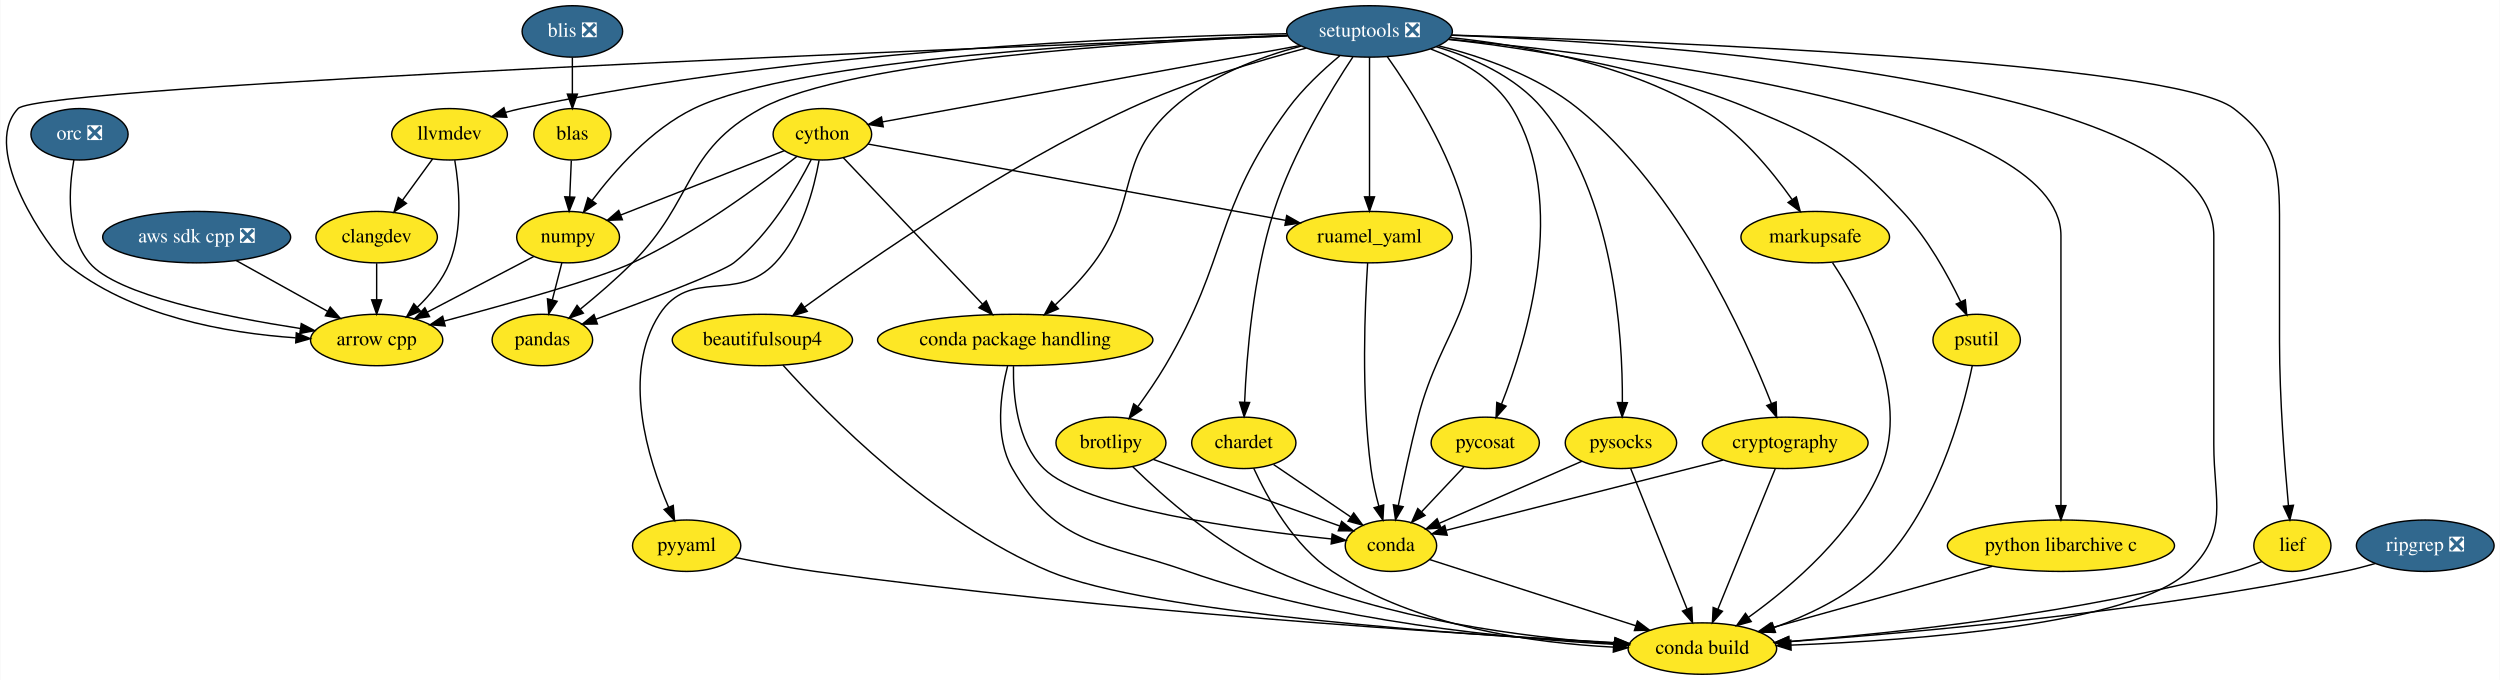
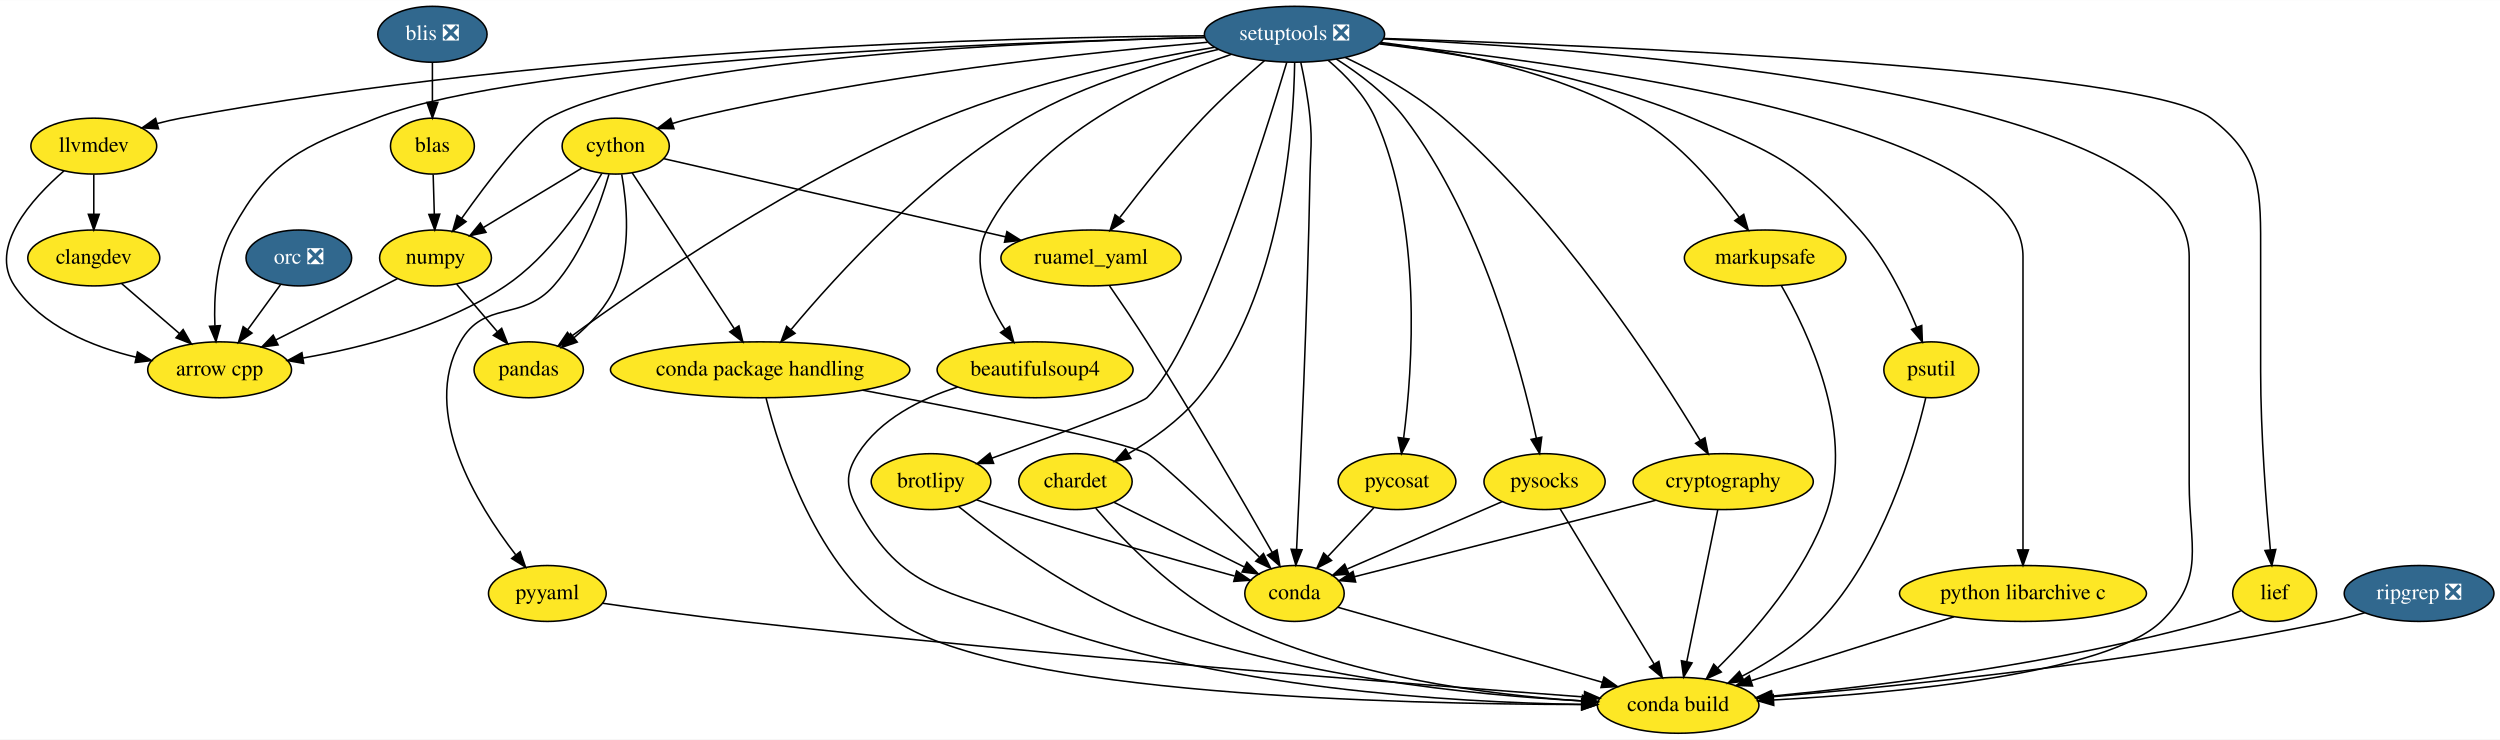
- <svg xmlns="http://www.w3.org/2000/svg" xmlns:xlink="http://www.w3.org/1999/xlink" width="1750pt" height="476pt" viewBox="0.00 0.00 1749.50 476.00">
+ <svg xmlns="http://www.w3.org/2000/svg" xmlns:xlink="http://www.w3.org/1999/xlink" width="1609pt" height="476pt" viewBox="0.00 0.00 1609.48 476.00">
  <g id="graph0" class="graph" transform="scale(1 1) rotate(0) translate(4 472)">
-     <polygon fill="white" stroke="transparent" points="-4,4 -4,-472 1745.5,-472 1745.5,4 -4,4" />
+     <polygon fill="white" stroke="transparent" points="-4,4 -4,-472 1605.48,-472 1605.48,4 -4,4" />
    <g id="node1" class="node">
      <g id="a_node1">
        <a xlink:href="https://github.com/conda-forge/arrow-cpp-feedstock" xlink:title="arrow cpp">
-           <ellipse fill="#fde725" stroke="black" cx="259.41" cy="-234" rx="46.29" ry="18" />
-           <text text-anchor="middle" x="259.41" y="-230.3" font-family="Times,serif" font-size="14.00">arrow cpp</text>
+           <ellipse fill="#fde725" stroke="black" cx="137.38" cy="-234" rx="46.29" ry="18" />
+           <text text-anchor="middle" x="137.38" y="-230.3" font-family="Times,serif" font-size="14.00">arrow cpp</text>
        </a>
      </g>
    </g>
    <g id="node2" class="node">
      <g id="a_node2">
        <a xlink:href="https://github.com/conda-forge/beautifulsoup4-feedstock" xlink:title="beautifulsoup4">
-           <ellipse fill="#fde725" stroke="black" cx="529.41" cy="-234" rx="63.09" ry="18" />
-           <text text-anchor="middle" x="529.41" y="-230.3" font-family="Times,serif" font-size="14.00">beautifulsoup4</text>
+           <ellipse fill="#fde725" stroke="black" cx="662.38" cy="-234" rx="63.09" ry="18" />
+           <text text-anchor="middle" x="662.38" y="-230.3" font-family="Times,serif" font-size="14.00">beautifulsoup4</text>
        </a>
      </g>
    </g>
    <g id="node3" class="node">
      <g id="a_node3">
        <a xlink:href="https://github.com/conda-forge/conda-build-feedstock" xlink:title="conda build">
-           <ellipse fill="#fde725" stroke="black" cx="1187.41" cy="-18" rx="52" ry="18" />
-           <text text-anchor="middle" x="1187.41" y="-14.3" font-family="Times,serif" font-size="14.00">conda build</text>
+           <ellipse fill="#fde725" stroke="black" cx="1076.38" cy="-18" rx="52" ry="18" />
+           <text text-anchor="middle" x="1076.38" y="-14.3" font-family="Times,serif" font-size="14.00">conda build</text>
        </a>
      </g>
    </g>
    <g id="edge1" class="edge">
-       <path fill="none" stroke="black" d="M543.79,-216.44C574.29,-182.59 649.33,-105.84 730.41,-72 800.47,-42.76 1018.52,-27.72 1126.1,-21.91" />
-       <polygon fill="black" stroke="black" points="1126.36,-25.4 1136.16,-21.38 1125.99,-18.41 1126.36,-25.4" />
+       <path fill="none" stroke="black" d="M612.56,-222.9C588.83,-215.32 562.58,-202.27 548.38,-180 539.78,-166.51 540.68,-158.03 548.38,-144 577.02,-91.79 605.38,-92.26 661.38,-72 781.04,-28.71 931.28,-19.85 1014.2,-18.57" />
+       <polygon fill="black" stroke="black" points="1014.26,-22.07 1024.22,-18.44 1014.18,-15.07 1014.26,-22.07" />
    </g>
    <g id="node4" class="node">
      <g id="a_node4">
        <a xlink:href="https://github.com/conda-forge/brotlipy-feedstock" xlink:title="brotlipy">
-           <ellipse fill="#fde725" stroke="black" cx="773.41" cy="-162" rx="38.5" ry="18" />
-           <text text-anchor="middle" x="773.41" y="-158.3" font-family="Times,serif" font-size="14.00">brotlipy</text>
+           <ellipse fill="#fde725" stroke="black" cx="595.38" cy="-162" rx="38.5" ry="18" />
+           <text text-anchor="middle" x="595.38" y="-158.3" font-family="Times,serif" font-size="14.00">brotlipy</text>
        </a>
      </g>
    </g>
    <g id="edge2" class="edge">
-       <path fill="none" stroke="black" d="M788.69,-145.29C809.48,-124.93 848.76,-89.92 889.41,-72 966.5,-38.01 1063.91,-25.81 1125.95,-21.43" />
-       <polygon fill="black" stroke="black" points="1126.23,-24.92 1135.97,-20.77 1125.77,-17.94 1126.23,-24.92" />
+       <path fill="none" stroke="black" d="M613.22,-145.92C638.3,-125.61 686.21,-89.92 733.38,-72 827.33,-36.31 944.47,-24.63 1014.69,-20.82" />
+       <polygon fill="black" stroke="black" points="1014.89,-24.31 1024.7,-20.31 1014.54,-17.32 1014.89,-24.31" />
    </g>
    <g id="node5" class="node">
      <g id="a_node5">
        <a xlink:href="https://github.com/conda-forge/conda-feedstock" xlink:title="conda">
-           <ellipse fill="#fde725" stroke="black" cx="969.41" cy="-90" rx="32" ry="18" />
-           <text text-anchor="middle" x="969.41" y="-86.3" font-family="Times,serif" font-size="14.00">conda</text>
+           <ellipse fill="#fde725" stroke="black" cx="829.38" cy="-90" rx="32" ry="18" />
+           <text text-anchor="middle" x="829.38" y="-86.3" font-family="Times,serif" font-size="14.00">conda</text>
        </a>
      </g>
    </g>
    <g id="edge3" class="edge">
-       <path fill="none" stroke="black" d="M803.18,-150.37C838.17,-137.87 896.22,-117.14 933.63,-103.78" />
-       <polygon fill="black" stroke="black" points="934.89,-107.04 943.13,-100.38 932.54,-100.45 934.89,-107.04" />
+       <path fill="none" stroke="black" d="M624.73,-150.28C630.87,-148.13 637.32,-145.94 643.38,-144 693.96,-127.85 753.02,-111.43 790.79,-101.24" />
+       <polygon fill="black" stroke="black" points="792.11,-104.51 800.85,-98.53 790.29,-97.75 792.11,-104.51" />
    </g>
    <g id="edge4" class="edge">
-       <path fill="none" stroke="black" d="M996.58,-80.28C1032.65,-68.69 1096.92,-48.06 1140.82,-33.96" />
-       <polygon fill="black" stroke="black" points="1141.96,-37.27 1150.41,-30.88 1139.82,-30.61 1141.96,-37.27" />
+       <path fill="none" stroke="black" d="M857.23,-81.11C898.51,-69.41 976.53,-47.3 1027.47,-32.86" />
+       <polygon fill="black" stroke="black" points="1028.61,-36.18 1037.28,-30.08 1026.7,-29.44 1028.61,-36.18" />
    </g>
    <g id="node6" class="node">
      <g id="a_node6">
        <a xlink:href="https://github.com/conda-forge/chardet-feedstock" xlink:title="chardet">
-           <ellipse fill="#fde725" stroke="black" cx="866.41" cy="-162" rx="36.5" ry="18" />
-           <text text-anchor="middle" x="866.41" y="-158.3" font-family="Times,serif" font-size="14.00">chardet</text>
+           <ellipse fill="#fde725" stroke="black" cx="688.38" cy="-162" rx="36.5" ry="18" />
+           <text text-anchor="middle" x="688.38" y="-158.3" font-family="Times,serif" font-size="14.00">chardet</text>
        </a>
      </g>
    </g>
    <g id="edge5" class="edge">
-       <path fill="none" stroke="black" d="M873.31,-144.29C882.66,-123.86 901.35,-89.81 928.41,-72 987.51,-33.1 1069.35,-21.83 1125.11,-19.02" />
-       <polygon fill="black" stroke="black" points="1125.36,-22.51 1135.21,-18.59 1125.07,-15.52 1125.36,-22.51" />
+       <path fill="none" stroke="black" d="M701.4,-144.92C718.91,-124.49 752.05,-89.76 788.38,-72 860.81,-36.6 954.02,-24.72 1014.47,-20.8" />
+       <polygon fill="black" stroke="black" points="1014.84,-24.29 1024.62,-20.2 1014.43,-17.3 1014.84,-24.29" />
    </g>
    <g id="edge6" class="edge">
-       <path fill="none" stroke="black" d="M887.25,-146.83C902.77,-136.29 924.12,-121.77 941.17,-110.19" />
-       <polygon fill="black" stroke="black" points="943.34,-112.95 949.64,-104.43 939.4,-107.16 943.34,-112.95" />
+       <path fill="none" stroke="black" d="M713.26,-148.65C736.54,-137.09 771.44,-119.77 796.9,-107.13" />
+       <polygon fill="black" stroke="black" points="798.75,-110.12 806.15,-102.53 795.64,-103.85 798.75,-110.12" />
    </g>
    <g id="node7" class="node">
      <g id="a_node7">
        <a xlink:href="https://github.com/conda-forge/cython-feedstock" xlink:title="cython">
-           <ellipse fill="#fde725" stroke="black" cx="571.41" cy="-378" rx="34.5" ry="18" />
-           <text text-anchor="middle" x="571.41" y="-374.3" font-family="Times,serif" font-size="14.00">cython</text>
+           <ellipse fill="#fde725" stroke="black" cx="392.38" cy="-378" rx="34.5" ry="18" />
+           <text text-anchor="middle" x="392.38" y="-374.3" font-family="Times,serif" font-size="14.00">cython</text>
        </a>
      </g>
    </g>
    <g id="edge7" class="edge">
-       <path fill="none" stroke="black" d="M553.53,-362.44C528.94,-343.05 482.67,-308.77 438.41,-288 415.02,-277.02 351.33,-259.16 306.61,-247.25" />
-       <polygon fill="black" stroke="black" points="307.38,-243.83 296.82,-244.65 305.59,-250.6 307.38,-243.83" />
+       <path fill="none" stroke="black" d="M383.39,-360.29C371.72,-340.18 349.49,-306.77 321.38,-288 282.18,-261.81 229.94,-248.37 191.14,-241.6" />
+       <polygon fill="black" stroke="black" points="191.51,-238.11 181.08,-239.93 190.37,-245.02 191.51,-238.11" />
    </g>
    <g id="node8" class="node">
      <g id="a_node8">
        <a xlink:href="https://github.com/conda-forge/numpy-feedstock" xlink:title="numpy">
-           <ellipse fill="#fde725" stroke="black" cx="393.41" cy="-306" rx="36" ry="18" />
-           <text text-anchor="middle" x="393.41" y="-302.3" font-family="Times,serif" font-size="14.00">numpy</text>
+           <ellipse fill="#fde725" stroke="black" cx="276.38" cy="-306" rx="36" ry="18" />
+           <text text-anchor="middle" x="276.38" y="-302.3" font-family="Times,serif" font-size="14.00">numpy</text>
        </a>
      </g>
    </g>
    <g id="edge8" class="edge">
-       <path fill="none" stroke="black" d="M544.76,-366.52C514.39,-354.58 464.57,-334.98 430.44,-321.56" />
-       <polygon fill="black" stroke="black" points="431.41,-318.18 420.82,-317.78 428.85,-324.7 431.41,-318.18" />
+       <path fill="none" stroke="black" d="M370.56,-363.83C352.69,-353.05 327.19,-337.66 307.23,-325.62" />
+       <polygon fill="black" stroke="black" points="308.87,-322.52 298.5,-320.35 305.25,-328.51 308.87,-322.52" />
    </g>
    <g id="node9" class="node">
      <g id="a_node9">
        <a xlink:href="https://github.com/conda-forge/pandas-feedstock" xlink:title="pandas">
-           <ellipse fill="#fde725" stroke="black" cx="375.41" cy="-234" rx="35.19" ry="18" />
-           <text text-anchor="middle" x="375.41" y="-230.3" font-family="Times,serif" font-size="14.00">pandas</text>
+           <ellipse fill="#fde725" stroke="black" cx="336.38" cy="-234" rx="35.19" ry="18" />
+           <text text-anchor="middle" x="336.38" y="-230.3" font-family="Times,serif" font-size="14.00">pandas</text>
        </a>
      </g>
    </g>
    <g id="edge9" class="edge">
-       <path fill="none" stroke="black" d="M563.62,-360.34C553.61,-340.6 534.51,-307.87 509.41,-288 501.44,-281.69 449.61,-262.04 412.8,-248.53" />
-       <polygon fill="black" stroke="black" points="413.93,-245.21 403.33,-245.06 411.52,-251.79 413.93,-245.21" />
+       <path fill="none" stroke="black" d="M396.26,-359.8C399.58,-341.26 402.4,-311.28 392.38,-288 386.73,-274.87 376.05,-263.47 365.52,-254.65" />
+       <polygon fill="black" stroke="black" points="367.61,-251.84 357.58,-248.41 363.28,-257.34 367.61,-251.84" />
    </g>
    <g id="node10" class="node">
      <g id="a_node10">
        <a xlink:href="https://github.com/conda-forge/pyyaml-feedstock" xlink:title="pyyaml">
-           <ellipse fill="#fde725" stroke="black" cx="476.41" cy="-90" rx="37.89" ry="18" />
-           <text text-anchor="middle" x="476.41" y="-86.3" font-family="Times,serif" font-size="14.00">pyyaml</text>
+           <ellipse fill="#fde725" stroke="black" cx="348.38" cy="-90" rx="37.89" ry="18" />
+           <text text-anchor="middle" x="348.38" y="-86.3" font-family="Times,serif" font-size="14.00">pyyaml</text>
        </a>
      </g>
    </g>
    <g id="edge10" class="edge">
-       <path fill="none" stroke="black" d="M569.11,-359.84C565.65,-340.21 557.36,-308.18 538.41,-288 511.44,-259.28 478.87,-285.03 457.41,-252 430.61,-210.76 449.25,-150.8 463.78,-116.9" />
-       <polygon fill="black" stroke="black" points="467.02,-118.22 467.92,-107.66 460.64,-115.36 467.02,-118.22" />
+       <path fill="none" stroke="black" d="M388.05,-359.88C382.47,-340.58 371.17,-309.15 352.38,-288 331.73,-264.75 307.7,-279.06 292.38,-252 266.68,-206.61 302.91,-147.41 327.98,-114.92" />
+       <polygon fill="black" stroke="black" points="330.89,-116.89 334.38,-106.89 325.41,-112.53 330.89,-116.89" />
    </g>
    <g id="node11" class="node">
      <g id="a_node11">
        <a xlink:href="https://github.com/conda-forge/ruamel_yaml-feedstock" xlink:title="ruamel_yaml">
-           <ellipse fill="#fde725" stroke="black" cx="954.41" cy="-306" rx="58" ry="18" />
-           <text text-anchor="middle" x="954.41" y="-302.3" font-family="Times,serif" font-size="14.00">ruamel_yaml</text>
+           <ellipse fill="#fde725" stroke="black" cx="698.38" cy="-306" rx="58" ry="18" />
+           <text text-anchor="middle" x="698.38" y="-302.3" font-family="Times,serif" font-size="14.00">ruamel_yaml</text>
        </a>
      </g>
    </g>
    <g id="edge11" class="edge">
-       <path fill="none" stroke="black" d="M603.4,-371.15C667.78,-359.39 813.78,-332.7 895.76,-317.72" />
-       <polygon fill="black" stroke="black" points="896.46,-321.15 905.67,-315.91 895.2,-314.26 896.46,-321.15" />
+       <path fill="none" stroke="black" d="M423.4,-369.9C474.97,-358.11 578.97,-334.32 643.25,-319.61" />
+       <polygon fill="black" stroke="black" points="644.25,-322.97 653.21,-317.33 642.69,-316.15 644.25,-322.97" />
    </g>
    <g id="node12" class="node">
      <g id="a_node12">
        <a xlink:href="https://github.com/conda-forge/conda-package-handling-feedstock" xlink:title="conda package handling">
-           <ellipse fill="#fde725" stroke="black" cx="706.41" cy="-234" rx="96.38" ry="18" />
-           <text text-anchor="middle" x="706.41" y="-230.3" font-family="Times,serif" font-size="14.00">conda package handling</text>
+           <ellipse fill="#fde725" stroke="black" cx="485.38" cy="-234" rx="96.38" ry="18" />
+           <text text-anchor="middle" x="485.38" y="-230.3" font-family="Times,serif" font-size="14.00">conda package handling</text>
        </a>
      </g>
    </g>
    <g id="edge12" class="edge">
-       <path fill="none" stroke="black" d="M586.11,-361.53C609.57,-336.85 655.66,-288.38 683.48,-259.12" />
-       <polygon fill="black" stroke="black" points="686.12,-261.42 690.47,-251.76 681.04,-256.6 686.12,-261.42" />
+       <path fill="none" stroke="black" d="M403.05,-360.71C419.13,-336.15 449.73,-289.43 468.76,-260.38" />
+       <polygon fill="black" stroke="black" points="471.71,-262.26 474.26,-251.98 465.85,-258.43 471.71,-262.26" />
    </g>
    <g id="edge13" class="edge">
-       <path fill="none" stroke="black" d="M369.45,-292.49C348.72,-281.65 318.44,-265.84 294.9,-253.54" />
-       <polygon fill="black" stroke="black" points="296.4,-250.37 285.91,-248.85 293.15,-256.58 296.4,-250.37" />
+       <path fill="none" stroke="black" d="M251.85,-292.65C230.15,-281.72 198.2,-265.63 173.56,-253.22" />
+       <polygon fill="black" stroke="black" points="175.02,-250.04 164.52,-248.67 171.87,-256.29 175.02,-250.04" />
    </g>
    <g id="edge14" class="edge">
-       <path fill="none" stroke="black" d="M389.05,-288.05C387.05,-280.26 384.62,-270.82 382.37,-262.08" />
-       <polygon fill="black" stroke="black" points="385.73,-261.09 379.85,-252.28 378.95,-262.83 385.73,-261.09" />
+       <path fill="none" stroke="black" d="M289.99,-289.12C297.74,-280.08 307.59,-268.58 316.22,-258.52" />
+       <polygon fill="black" stroke="black" points="318.97,-260.69 322.82,-250.82 313.65,-256.14 318.97,-260.69" />
    </g>
    <g id="edge15" class="edge">
-       <path fill="none" stroke="black" d="M510.04,-81.81C526.89,-78.42 547.66,-74.56 566.41,-72 770.43,-44.1 1014.3,-28.39 1126.02,-22.17" />
-       <polygon fill="black" stroke="black" points="1126.3,-25.66 1136.09,-21.61 1125.92,-18.67 1126.3,-25.66" />
+       <path fill="none" stroke="black" d="M383.89,-83.71C408.87,-80.11 443.13,-75.38 473.38,-72 671.43,-49.84 906.94,-31.43 1015.74,-23.37" />
+       <polygon fill="black" stroke="black" points="1016.16,-26.85 1025.87,-22.62 1015.64,-19.87 1016.16,-26.85" />
    </g>
    <g id="edge16" class="edge">
-       <path fill="none" stroke="black" d="M953.11,-287.98C951.19,-258.5 948.48,-196.09 955.41,-144 956.57,-135.28 958.71,-125.95 960.98,-117.58" />
-       <polygon fill="black" stroke="black" points="964.35,-118.54 963.76,-107.97 957.62,-116.61 964.35,-118.54" />
+       <path fill="none" stroke="black" d="M710.33,-288C717.48,-277.69 726.64,-264.21 734.38,-252 764.27,-204.84 796.88,-148.37 815.07,-116.39" />
+       <polygon fill="black" stroke="black" points="818.12,-118.09 820.01,-107.66 812.03,-114.64 818.12,-118.09" />
    </g>
    <g id="edge17" class="edge">
-       <path fill="none" stroke="black" d="M701.11,-215.99C696.28,-197.07 691.65,-166.26 704.41,-144 735.91,-89.05 767.64,-93 827.41,-72 927.96,-36.67 1052.32,-24.89 1125.45,-20.96" />
-       <polygon fill="black" stroke="black" points="1126.05,-24.44 1135.86,-20.44 1125.69,-17.44 1126.05,-24.44" />
+       <path fill="none" stroke="black" d="M489.18,-215.8C497.69,-181.83 521.69,-106.44 573.38,-72 644.13,-24.85 895.68,-18.71 1014,-18.51" />
+       <polygon fill="black" stroke="black" points="1014.34,-22.01 1024.34,-18.51 1014.34,-15.01 1014.34,-22.01" />
    </g>
    <g id="edge18" class="edge">
-       <path fill="none" stroke="black" d="M705.19,-215.69C704.79,-195.61 707.42,-162.87 726.41,-144 754.35,-116.24 865.88,-101.13 927.67,-94.74" />
-       <polygon fill="black" stroke="black" points="928.27,-98.19 937.87,-93.71 927.57,-91.23 928.27,-98.19" />
+       <path fill="none" stroke="black" d="M551.28,-220.87C619.45,-208.02 718.22,-188.44 734.38,-180 742.82,-175.59 781.33,-138.4 806.66,-113.51" />
+       <polygon fill="black" stroke="black" points="809.38,-115.74 814.05,-106.23 804.47,-110.76 809.38,-115.74" />
    </g>
    <g id="node13" class="node">
      <g id="a_node13">
        <a xlink:href="https://github.com/conda-forge/markupsafe-feedstock" xlink:title="markupsafe">
-           <ellipse fill="#fde725" stroke="black" cx="1266.41" cy="-306" rx="52" ry="18" />
-           <text text-anchor="middle" x="1266.41" y="-302.3" font-family="Times,serif" font-size="14.00">markupsafe</text>
+           <ellipse fill="#fde725" stroke="black" cx="1132.38" cy="-306" rx="52" ry="18" />
+           <text text-anchor="middle" x="1132.38" y="-302.3" font-family="Times,serif" font-size="14.00">markupsafe</text>
        </a>
      </g>
    </g>
    <g id="edge19" class="edge">
-       <path fill="none" stroke="black" d="M1278.53,-288.12C1298.34,-258.32 1333.43,-194.76 1312.41,-144 1293.73,-98.9 1250.01,-61.59 1219.58,-39.8" />
-       <polygon fill="black" stroke="black" points="1221.58,-36.93 1211.38,-34.07 1217.57,-42.67 1221.58,-36.93" />
+       <path fill="none" stroke="black" d="M1142.76,-288.28C1159.74,-258.73 1189.89,-195.54 1172.38,-144 1158.48,-103.09 1125.2,-65.09 1101.74,-41.97" />
+       <polygon fill="black" stroke="black" points="1104.14,-39.42 1094.5,-35.01 1099.28,-44.46 1104.14,-39.42" />
    </g>
    <g id="node14" class="node">
      <g id="a_node14">
        <a xlink:href="https://github.com/conda-forge/psutil-feedstock" xlink:title="psutil">
-           <ellipse fill="#fde725" stroke="black" cx="1379.41" cy="-234" rx="30.59" ry="18" />
-           <text text-anchor="middle" x="1379.41" y="-230.3" font-family="Times,serif" font-size="14.00">psutil</text>
+           <ellipse fill="#fde725" stroke="black" cx="1239.38" cy="-234" rx="30.59" ry="18" />
+           <text text-anchor="middle" x="1239.38" y="-230.3" font-family="Times,serif" font-size="14.00">psutil</text>
        </a>
      </g>
    </g>
    <g id="edge20" class="edge">
-       <path fill="none" stroke="black" d="M1376.32,-215.87C1369.6,-183.35 1350.62,-112.3 1307.41,-72 1287.88,-53.79 1261.07,-41.14 1237.74,-32.78" />
-       <polygon fill="black" stroke="black" points="1238.58,-29.37 1227.98,-29.46 1236.32,-36 1238.58,-29.37" />
+       <path fill="none" stroke="black" d="M1235.76,-215.8C1228.23,-183.78 1208.07,-114.43 1167.38,-72 1153.39,-57.42 1134.52,-45.54 1117.59,-36.76" />
+       <polygon fill="black" stroke="black" points="1118.94,-33.53 1108.42,-32.2 1115.82,-39.79 1118.94,-33.53" />
    </g>
    <g id="node15" class="node">
      <g id="a_node15">
        <a xlink:href="https://github.com/conda-forge/pycosat-feedstock" xlink:title="pycosat">
-           <ellipse fill="#fde725" stroke="black" cx="1035.41" cy="-162" rx="37.89" ry="18" />
-           <text text-anchor="middle" x="1035.41" y="-158.3" font-family="Times,serif" font-size="14.00">pycosat</text>
+           <ellipse fill="#fde725" stroke="black" cx="895.38" cy="-162" rx="37.89" ry="18" />
+           <text text-anchor="middle" x="895.38" y="-158.3" font-family="Times,serif" font-size="14.00">pycosat</text>
        </a>
      </g>
    </g>
    <g id="edge21" class="edge">
-       <path fill="none" stroke="black" d="M1020.43,-145.12C1011.7,-135.86 1000.55,-124.03 990.89,-113.79" />
-       <polygon fill="black" stroke="black" points="993.28,-111.22 983.87,-106.34 988.18,-116.02 993.28,-111.22" />
+       <path fill="none" stroke="black" d="M880.4,-145.12C871.68,-135.86 860.52,-124.03 850.87,-113.79" />
+       <polygon fill="black" stroke="black" points="853.25,-111.22 843.84,-106.34 848.16,-116.02 853.25,-111.22" />
    </g>
    <g id="node16" class="node">
      <g id="a_node16">
        <a xlink:href="https://github.com/conda-forge/pysocks-feedstock" xlink:title="pysocks">
-           <ellipse fill="#fde725" stroke="black" cx="1130.41" cy="-162" rx="39" ry="18" />
-           <text text-anchor="middle" x="1130.41" y="-158.3" font-family="Times,serif" font-size="14.00">pysocks</text>
+           <ellipse fill="#fde725" stroke="black" cx="990.38" cy="-162" rx="39" ry="18" />
+           <text text-anchor="middle" x="990.38" y="-158.3" font-family="Times,serif" font-size="14.00">pysocks</text>
        </a>
      </g>
    </g>
    <g id="edge22" class="edge">
-       <path fill="none" stroke="black" d="M1137.17,-144.15C1146.93,-119.84 1165.06,-74.66 1176.67,-45.75" />
-       <polygon fill="black" stroke="black" points="1180,-46.85 1180.48,-36.27 1173.5,-44.24 1180,-46.85" />
+       <path fill="none" stroke="black" d="M1000.41,-144.43C1015.29,-119.88 1043.31,-73.6 1060.85,-44.65" />
+       <polygon fill="black" stroke="black" points="1063.96,-46.27 1066.14,-35.9 1057.97,-42.64 1063.96,-46.27" />
    </g>
    <g id="edge23" class="edge">
-       <path fill="none" stroke="black" d="M1103.1,-149.13C1075.61,-137.18 1033.15,-118.71 1003.48,-105.81" />
-       <polygon fill="black" stroke="black" points="1004.51,-102.45 993.95,-101.67 1001.72,-108.87 1004.51,-102.45" />
+       <path fill="none" stroke="black" d="M963.07,-149.13C935.58,-137.18 893.12,-118.71 863.45,-105.81" />
+       <polygon fill="black" stroke="black" points="864.48,-102.45 853.92,-101.67 861.69,-108.87 864.48,-102.45" />
    </g>
    <g id="node17" class="node">
      <g id="a_node17">
        <a xlink:href="https://github.com/conda-forge/python-libarchive-c-feedstock" xlink:title="python libarchive c">
-           <ellipse fill="#fde725" stroke="black" cx="1438.41" cy="-90" rx="79.5" ry="18" />
-           <text text-anchor="middle" x="1438.41" y="-86.3" font-family="Times,serif" font-size="14.00">python libarchive c</text>
+           <ellipse fill="#fde725" stroke="black" cx="1298.38" cy="-90" rx="79.5" ry="18" />
+           <text text-anchor="middle" x="1298.38" y="-86.3" font-family="Times,serif" font-size="14.00">python libarchive c</text>
        </a>
      </g>
    </g>
    <g id="edge24" class="edge">
-       <path fill="none" stroke="black" d="M1390.31,-75.59C1346.11,-63.26 1280.89,-45.07 1236.41,-32.67" />
-       <polygon fill="black" stroke="black" points="1237.26,-29.27 1226.69,-29.95 1235.38,-36.01 1237.26,-29.27" />
+       <path fill="none" stroke="black" d="M1253.99,-75C1216.24,-63.1 1162.18,-46.05 1123.63,-33.9" />
+       <polygon fill="black" stroke="black" points="1124.28,-30.43 1113.69,-30.77 1122.18,-37.11 1124.28,-30.43" />
    </g>
    <g id="node18" class="node">
      <g id="a_node18">
        <a xlink:href="https://github.com/conda-forge/setuptools-feedstock/pull/175" xlink:title="setuptools ❎">
-           <ellipse fill="#31688e" stroke="black" cx="954.41" cy="-450" rx="58" ry="18" />
-           <text text-anchor="middle" x="954.41" y="-446.3" font-family="Times,serif" font-size="14.00" fill="white">setuptools ❎</text>
+           <ellipse fill="#31688e" stroke="black" cx="829.38" cy="-450" rx="58" ry="18" />
+           <text text-anchor="middle" x="829.38" y="-446.3" font-family="Times,serif" font-size="14.00" fill="white">setuptools ❎</text>
        </a>
      </g>
    </g>
    <g id="edge25" class="edge">
-       <path fill="none" stroke="black" d="M897,-446.84C694.34,-439.08 23.75,-412.23 8.41,-396 -19.19,-366.81 31.36,-296.29 41.41,-288 86.89,-250.48 154.82,-238.8 202.74,-235.52" />
-       <polygon fill="black" stroke="black" points="203.17,-239 212.95,-234.93 202.76,-232.01 203.17,-239" />
+       <path fill="none" stroke="black" d="M771.65,-447.93C642.58,-444.88 334.51,-433.74 238.38,-396 189.72,-376.9 170.48,-369.85 145.38,-324 135.11,-305.23 133.58,-280.85 134.36,-262.35" />
+       <polygon fill="black" stroke="black" points="137.86,-262.44 135.03,-252.23 130.88,-261.98 137.86,-262.44" />
    </g>
    <g id="edge26" class="edge">
-       <path fill="none" stroke="black" d="M910.11,-438.33C875.55,-429.23 826.81,-414.66 786.41,-396 698.88,-355.58 605.09,-290.62 558.76,-256.9" />
-       <polygon fill="black" stroke="black" points="560.82,-254.06 550.68,-250.98 556.68,-259.71 560.82,-254.06" />
+       <path fill="none" stroke="black" d="M788.59,-437.05C740.6,-420.51 663.41,-385.47 631.38,-324 620.66,-303.43 631.33,-278.34 642.98,-260.05" />
+       <polygon fill="black" stroke="black" points="645.95,-261.9 648.68,-251.67 640.16,-257.96 645.95,-261.9" />
    </g>
    <g id="edge27" class="edge">
-       <path fill="none" stroke="black" d="M1011.88,-447.36C1160.4,-441.56 1545.41,-416.02 1545.41,-307 1545.41,-307 1545.41,-307 1545.41,-161 1545.41,-120.64 1556.58,-99.89 1527.41,-72 1488.57,-34.87 1336.45,-23.75 1249.41,-20.42" />
-       <polygon fill="black" stroke="black" points="1249.51,-16.92 1239.39,-20.06 1249.26,-23.92 1249.51,-16.92" />
+       <path fill="none" stroke="black" d="M886.71,-447.01C1032.41,-440.39 1405.38,-413.08 1405.38,-307 1405.38,-307 1405.38,-307 1405.38,-161 1405.38,-120.64 1416.35,-100.09 1387.38,-72 1352.69,-38.36 1218.07,-25.91 1137.75,-21.43" />
+       <polygon fill="black" stroke="black" points="1137.93,-17.93 1127.76,-20.89 1137.56,-24.92 1137.93,-17.93" />
    </g>
    <g id="edge28" class="edge">
-       <path fill="none" stroke="black" d="M933.59,-432.95C921.9,-423.19 907.65,-409.94 897.41,-396 844.91,-324.55 856.52,-292.32 811.41,-216 805.7,-206.35 798.73,-196.24 792.32,-187.46" />
-       <polygon fill="black" stroke="black" points="794.94,-185.13 786.16,-179.2 789.33,-189.31 794.94,-185.13" />
+       <path fill="none" stroke="black" d="M824.39,-431.86C810,-383.55 767.41,-247.67 734.38,-216 730.55,-212.33 674.29,-191.5 634.53,-177.08" />
+       <polygon fill="black" stroke="black" points="635.67,-173.77 625.07,-173.65 633.28,-180.35 635.67,-173.77" />
    </g>
    <g id="edge29" class="edge">
-       <path fill="none" stroke="black" d="M966.85,-432.32C983.14,-409.35 1010.85,-366.03 1021.41,-324 1037.4,-260.32 1004.87,-243.56 988.41,-180 983.09,-159.48 978.13,-136.03 974.61,-118.35" />
-       <polygon fill="black" stroke="black" points="977.97,-117.3 972.62,-108.16 971.1,-118.65 977.97,-117.3" />
+       <path fill="none" stroke="black" d="M833.44,-431.93C835.69,-421.6 838.25,-408.12 839.38,-396 840.87,-380.07 839.68,-376 839.38,-360 837.74,-271.6 833.06,-166.94 830.73,-118.34" />
+       <polygon fill="black" stroke="black" points="834.23,-118.12 830.25,-108.3 827.23,-118.46 834.23,-118.12" />
    </g>
    <g id="edge30" class="edge">
-       <path fill="none" stroke="black" d="M942.75,-432.1C927.36,-408.87 900.66,-365.26 887.41,-324 872.84,-278.67 868.36,-223.07 866.99,-190.48" />
-       <polygon fill="black" stroke="black" points="870.48,-190.24 866.63,-180.36 863.49,-190.48 870.48,-190.24" />
+       <path fill="none" stroke="black" d="M829.49,-431.89C828.88,-390.11 821.81,-281.52 767.38,-216 755.12,-201.24 737.71,-188.96 722.36,-179.95" />
+       <polygon fill="black" stroke="black" points="724.04,-176.88 713.61,-175.03 720.61,-182.98 724.04,-176.88" />
    </g>
    <g id="edge31" class="edge">
-       <path fill="none" stroke="black" d="M905.51,-440.06C829.68,-426.2 685.04,-399.77 613.55,-386.7" />
-       <polygon fill="black" stroke="black" points="614.02,-383.23 603.55,-384.87 612.76,-390.12 614.02,-383.23" />
+       <path fill="none" stroke="black" d="M773.48,-444.86C697.5,-438.45 557.75,-423.84 441.38,-396 437.29,-395.02 433.06,-393.83 428.89,-392.55" />
+       <polygon fill="black" stroke="black" points="429.9,-389.2 419.31,-389.42 427.73,-395.85 429.9,-389.2" />
    </g>
    <g id="edge32" class="edge">
-       <path fill="none" stroke="black" d="M896.88,-447.32C787.37,-443.34 553.44,-430.91 481.41,-396 451.5,-381.51 425.92,-352.57 410.17,-331.62" />
-       <polygon fill="black" stroke="black" points="412.95,-329.49 404.24,-323.47 407.3,-333.61 412.95,-329.49" />
+       <path fill="none" stroke="black" d="M771.56,-448.01C660.28,-445.24 420.96,-434.82 349.38,-396 335.22,-388.32 309.95,-355.02 293.17,-331.41" />
+       <polygon fill="black" stroke="black" points="296.03,-329.39 287.41,-323.22 290.3,-333.41 296.03,-329.39" />
    </g>
    <g id="edge33" class="edge">
-       <path fill="none" stroke="black" d="M896.85,-447.03C795.64,-442.73 590.63,-429.98 528.41,-396 473.57,-366.05 482.49,-332.28 438.41,-288 427.13,-276.67 413.68,-265.12 402.11,-255.71" />
-       <polygon fill="black" stroke="black" points="404.07,-252.79 394.07,-249.27 399.69,-258.25 404.07,-252.79" />
+       <path fill="none" stroke="black" d="M777.71,-441.6C730.97,-433.82 660.87,-419.39 603.38,-396 509.45,-357.78 410.01,-289.28 363.43,-255.28" />
+       <polygon fill="black" stroke="black" points="365.49,-252.45 355.36,-249.35 361.34,-258.09 365.49,-252.45" />
    </g>
    <g id="edge34" class="edge">
-       <path fill="none" stroke="black" d="M954.41,-431.87C954.41,-407.67 954.41,-363.21 954.41,-334.39" />
-       <polygon fill="black" stroke="black" points="957.91,-334.19 954.41,-324.19 950.91,-334.19 957.91,-334.19" />
+       <path fill="none" stroke="black" d="M810.07,-433.02C798.19,-422.86 782.9,-409.18 770.38,-396 750.97,-375.56 730.98,-350.46 717,-332.13" />
+       <polygon fill="black" stroke="black" points="719.47,-329.6 710.65,-323.73 713.88,-333.82 719.47,-329.6" />
    </g>
    <g id="edge35" class="edge">
-       <path fill="none" stroke="black" d="M906.36,-439.7C877.48,-432.06 841.58,-418.67 816.41,-396 776.38,-359.95 793.47,-331.29 761.41,-288 753.64,-277.51 743.71,-267.25 734.44,-258.6" />
-       <polygon fill="black" stroke="black" points="736.62,-255.85 726.86,-251.73 731.92,-261.04 736.62,-255.85" />
+       <path fill="none" stroke="black" d="M780.34,-440.24C744.3,-432.36 695.09,-418.49 656.38,-396 593.22,-359.31 534.72,-295.13 505.29,-259.9" />
+       <polygon fill="black" stroke="black" points="507.85,-257.5 498.78,-252.02 502.45,-261.96 507.85,-257.5" />
    </g>
    <g id="edge36" class="edge">
-       <path fill="none" stroke="black" d="M1010.88,-445.68C1060.16,-440.63 1132.1,-427.94 1186.41,-396 1213.08,-380.31 1235.8,-352.75 1250.14,-332.44" />
-       <polygon fill="black" stroke="black" points="1253.18,-334.19 1255.93,-323.96 1247.4,-330.24 1253.18,-334.19" />
+       <path fill="none" stroke="black" d="M884.95,-444.73C931.79,-439.1 999.17,-426.06 1050.38,-396 1077.49,-380.09 1100.92,-352.37 1115.71,-332.09" />
+       <polygon fill="black" stroke="black" points="1118.59,-334.09 1121.51,-323.9 1112.87,-330.04 1118.59,-334.09" />
    </g>
    <g id="edge37" class="edge">
-       <path fill="none" stroke="black" d="M1009.75,-444.39C1064.88,-438.34 1151.07,-424.87 1220.41,-396 1273.32,-373.97 1288.18,-365.8 1327.41,-324 1344.93,-305.33 1359.1,-279.73 1368.2,-260.78" />
-       <polygon fill="black" stroke="black" points="1371.45,-262.09 1372.49,-251.55 1365.11,-259.14 1371.45,-262.09" />
+       <path fill="none" stroke="black" d="M884.12,-443.81C937.21,-437.37 1019.22,-423.67 1085.38,-396 1138.6,-373.74 1154.91,-366.99 1193.38,-324 1209.8,-305.65 1222.12,-280.38 1229.86,-261.46" />
+       <polygon fill="black" stroke="black" points="1233.2,-262.53 1233.59,-251.94 1226.68,-259.98 1233.2,-262.53" />
    </g>
    <g id="edge38" class="edge">
-       <path fill="none" stroke="black" d="M997.24,-437.72C1018.37,-429.75 1041.95,-416.71 1054.41,-396 1093.9,-330.37 1064.84,-234.88 1046.84,-189.22" />
-       <polygon fill="black" stroke="black" points="1049.99,-187.69 1042.98,-179.75 1043.51,-190.33 1049.99,-187.69" />
+       <path fill="none" stroke="black" d="M851.16,-433.14C862.29,-423.71 874.84,-410.73 881.38,-396 912,-327.06 905.49,-235.18 899.66,-190.17" />
+       <polygon fill="black" stroke="black" points="903.09,-189.46 898.25,-180.04 896.16,-190.42 903.09,-189.46" />
    </g>
    <g id="edge39" class="edge">
-       <path fill="none" stroke="black" d="M1001.11,-439.32C1026.6,-431.69 1056.68,-418.46 1075.41,-396 1125.65,-335.73 1131.7,-237.63 1131.41,-190.28" />
-       <polygon fill="black" stroke="black" points="1134.91,-190.12 1131.25,-180.18 1127.91,-190.24 1134.91,-190.12" />
+       <path fill="none" stroke="black" d="M856.3,-434.04C871.01,-424.73 888.57,-411.56 900.38,-396 949.62,-331.1 975.06,-235.97 985.11,-189.94" />
+       <polygon fill="black" stroke="black" points="988.55,-190.62 987.19,-180.11 981.7,-189.17 988.55,-190.62" />
    </g>
    <g id="edge40" class="edge">
-       <path fill="none" stroke="black" d="M1009.93,-444.52C1137.06,-432.72 1438.41,-395.45 1438.41,-307 1438.41,-307 1438.41,-307 1438.41,-233 1438.41,-193 1438.41,-146.65 1438.41,-118.08" />
-       <polygon fill="black" stroke="black" points="1441.91,-118.05 1438.41,-108.05 1434.91,-118.05 1441.91,-118.05" />
+       <path fill="none" stroke="black" d="M884.56,-444.04C1008.54,-431.37 1298.38,-392.61 1298.38,-307 1298.38,-307 1298.38,-307 1298.38,-233 1298.38,-193 1298.38,-146.65 1298.38,-118.08" />
+       <polygon fill="black" stroke="black" points="1301.88,-118.05 1298.38,-108.05 1294.88,-118.05 1301.88,-118.05" />
    </g>
    <g id="node19" class="node">
      <g id="a_node19">
        <a xlink:href="https://github.com/conda-forge/llvmdev-feedstock" xlink:title="llvmdev">
-           <ellipse fill="#fde725" stroke="black" cx="310.41" cy="-378" rx="40.5" ry="18" />
-           <text text-anchor="middle" x="310.41" y="-374.3" font-family="Times,serif" font-size="14.00">llvmdev</text>
+           <ellipse fill="#fde725" stroke="black" cx="56.38" cy="-378" rx="40.5" ry="18" />
+           <text text-anchor="middle" x="56.38" y="-374.3" font-family="Times,serif" font-size="14.00">llvmdev</text>
        </a>
      </g>
    </g>
    <g id="edge41" class="edge">
-       <path fill="none" stroke="black" d="M896.39,-448.4C789.31,-446.28 553.88,-436.91 360.41,-396 356.94,-395.27 353.38,-394.37 349.83,-393.37" />
-       <polygon fill="black" stroke="black" points="350.54,-389.93 339.96,-390.34 348.49,-396.62 350.54,-389.93" />
+       <path fill="none" stroke="black" d="M771.2,-449.03C648.39,-448.15 354.11,-441.05 112.38,-396 107.39,-395.07 102.21,-393.86 97.11,-392.5" />
+       <polygon fill="black" stroke="black" points="98.05,-389.13 87.47,-389.77 96.14,-395.86 98.05,-389.13" />
    </g>
    <g id="node20" class="node">
      <g id="a_node20">
        <a xlink:href="https://github.com/conda-forge/cryptography-feedstock" xlink:title="cryptography">
-           <ellipse fill="#fde725" stroke="black" cx="1245.41" cy="-162" rx="58" ry="18" />
-           <text text-anchor="middle" x="1245.41" y="-158.3" font-family="Times,serif" font-size="14.00">cryptography</text>
+           <ellipse fill="#fde725" stroke="black" cx="1105.38" cy="-162" rx="58" ry="18" />
+           <text text-anchor="middle" x="1105.38" y="-158.3" font-family="Times,serif" font-size="14.00">cryptography</text>
        </a>
      </g>
    </g>
    <g id="edge42" class="edge">
-       <path fill="none" stroke="black" d="M1002.81,-439.95C1033.36,-432.31 1072.23,-418.84 1100.41,-396 1171.07,-338.72 1216.98,-237.28 1235.76,-189.41" />
-       <polygon fill="black" stroke="black" points="1239.04,-190.64 1239.35,-180.05 1232.5,-188.13 1239.04,-190.64" />
+       <path fill="none" stroke="black" d="M862.15,-435.04C881.75,-425.73 906.45,-412.23 925.38,-396 999.26,-332.66 1062.81,-234.66 1090.53,-188.59" />
+       <polygon fill="black" stroke="black" points="1093.63,-190.22 1095.74,-179.84 1087.62,-186.64 1093.63,-190.22" />
    </g>
    <g id="node21" class="node">
      <g id="a_node21">
        <a xlink:href="https://github.com/conda-forge/lief-feedstock" xlink:title="lief">
-           <ellipse fill="#fde725" stroke="black" cx="1600.41" cy="-90" rx="27" ry="18" />
-           <text text-anchor="middle" x="1600.41" y="-86.3" font-family="Times,serif" font-size="14.00">lief</text>
+           <ellipse fill="#fde725" stroke="black" cx="1460.38" cy="-90" rx="27" ry="18" />
+           <text text-anchor="middle" x="1460.38" y="-86.3" font-family="Times,serif" font-size="14.00">lief</text>
        </a>
      </g>
    </g>
    <g id="edge43" class="edge">
-       <path fill="none" stroke="black" d="M1012.04,-447.45C1154.84,-443.11 1516.63,-428.96 1559.41,-396 1592.7,-370.34 1591.41,-349.03 1591.41,-307 1591.41,-307 1591.41,-307 1591.41,-233 1591.41,-192.92 1595.02,-146.59 1597.67,-118.05" />
-       <polygon fill="black" stroke="black" points="1601.16,-118.31 1598.63,-108.03 1594.19,-117.65 1601.16,-118.31" />
+       <path fill="none" stroke="black" d="M886.87,-447.31C1027,-442.72 1377.82,-428.1 1419.38,-396 1452.65,-370.31 1451.38,-349.03 1451.38,-307 1451.38,-307 1451.38,-307 1451.38,-233 1451.38,-192.92 1455,-146.59 1457.64,-118.05" />
+       <polygon fill="black" stroke="black" points="1461.13,-118.31 1458.6,-108.03 1454.17,-117.65 1461.13,-118.31" />
    </g>
    <g id="edge44" class="edge">
-       <path fill="none" stroke="black" d="M314.08,-359.88C317.21,-341.42 319.88,-311.5 310.41,-288 305.63,-276.16 296.81,-265.48 287.82,-256.86" />
-       <polygon fill="black" stroke="black" points="290.1,-254.21 280.32,-250.13 285.43,-259.41 290.1,-254.21" />
+       <path fill="none" stroke="black" d="M37.24,-362.11C16.48,-344.1 -11.58,-313.08 5.38,-288 22.89,-262.1 55.35,-248.86 83.7,-242.09" />
+       <polygon fill="black" stroke="black" points="84.5,-245.49 93.53,-239.95 83.01,-238.65 84.5,-245.49" />
    </g>
    <g id="node22" class="node">
      <g id="a_node22">
        <a xlink:href="https://github.com/conda-forge/clangdev-feedstock" xlink:title="clangdev">
-           <ellipse fill="#fde725" stroke="black" cx="259.41" cy="-306" rx="42.49" ry="18" />
-           <text text-anchor="middle" x="259.41" y="-302.3" font-family="Times,serif" font-size="14.00">clangdev</text>
+           <ellipse fill="#fde725" stroke="black" cx="56.38" cy="-306" rx="42.49" ry="18" />
+           <text text-anchor="middle" x="56.38" y="-302.3" font-family="Times,serif" font-size="14.00">clangdev</text>
        </a>
      </g>
    </g>
    <g id="edge45" class="edge">
-       <path fill="none" stroke="black" d="M298.58,-360.76C292.3,-352.14 284.44,-341.36 277.42,-331.73" />
-       <polygon fill="black" stroke="black" points="280.24,-329.65 271.53,-323.63 274.59,-333.78 280.24,-329.65" />
+       <path fill="none" stroke="black" d="M56.38,-359.7C56.38,-351.98 56.38,-342.71 56.38,-334.11" />
+       <polygon fill="black" stroke="black" points="59.88,-334.1 56.38,-324.1 52.88,-334.1 59.88,-334.1" />
    </g>
    <g id="edge46" class="edge">
-       <path fill="none" stroke="black" d="M1238.41,-143.87C1228.44,-119.46 1210.05,-74.43 1198.29,-45.64" />
-       <polygon fill="black" stroke="black" points="1201.45,-44.12 1194.43,-36.19 1194.97,-46.77 1201.45,-44.12" />
+       <path fill="none" stroke="black" d="M1101.88,-143.87C1096.92,-119.56 1087.78,-74.82 1081.9,-46.01" />
+       <polygon fill="black" stroke="black" points="1085.32,-45.29 1079.89,-36.19 1078.46,-46.69 1085.32,-45.29" />
    </g>
    <g id="edge47" class="edge">
-       <path fill="none" stroke="black" d="M1201.98,-149.99C1148.72,-136.48 1059.25,-113.79 1008.2,-100.84" />
-       <polygon fill="black" stroke="black" points="1008.78,-97.37 998.22,-98.31 1007.06,-104.16 1008.78,-97.37" />
+       <path fill="none" stroke="black" d="M1061.95,-149.99C1008.69,-136.48 919.22,-113.79 868.18,-100.84" />
+       <polygon fill="black" stroke="black" points="868.75,-97.37 858.2,-98.31 867.03,-104.16 868.75,-97.37" />
    </g>
    <g id="edge48" class="edge">
-       <path fill="none" stroke="black" d="M1579.06,-78.96C1572.84,-76.36 1565.95,-73.79 1559.41,-72 1452.14,-42.63 1322.77,-28.87 1248.3,-22.96" />
-       <polygon fill="black" stroke="black" points="1248.4,-19.46 1238.16,-22.18 1247.87,-26.44 1248.4,-19.46" />
+       <path fill="none" stroke="black" d="M1438.59,-78.83C1432.48,-76.29 1425.76,-73.79 1419.38,-72 1322.53,-44.86 1206.14,-30.58 1136.88,-23.93" />
+       <polygon fill="black" stroke="black" points="1136.88,-20.41 1126.59,-22.96 1136.22,-27.38 1136.88,-20.41" />
    </g>
    <g id="edge49" class="edge">
-       <path fill="none" stroke="black" d="M259.41,-287.7C259.41,-279.98 259.41,-270.71 259.41,-262.11" />
-       <polygon fill="black" stroke="black" points="262.91,-262.1 259.41,-252.1 255.91,-262.1 262.91,-262.1" />
+       <path fill="none" stroke="black" d="M74.36,-289.46C85.29,-280.02 99.44,-267.79 111.56,-257.32" />
+       <polygon fill="black" stroke="black" points="113.9,-259.92 119.17,-250.73 109.32,-254.62 113.9,-259.92" />
    </g>
    <g id="node23" class="node">
      <g id="a_node23">
-         <a xlink:href="https://github.com/conda-forge/aws-sdk-cpp-feedstock/pull/126" xlink:title="aws sdk cpp ❎">
-           <ellipse fill="#31688e" stroke="black" cx="133.41" cy="-306" rx="65.79" ry="18" />
-           <text text-anchor="middle" x="133.41" y="-302.3" font-family="Times,serif" font-size="14.00" fill="white">aws sdk cpp ❎</text>
+         <a xlink:href="https://github.com/conda-forge/blas-feedstock" xlink:title="blas">
+           <ellipse fill="#fde725" stroke="black" cx="274.38" cy="-378" rx="27" ry="18" />
+           <text text-anchor="middle" x="274.38" y="-374.3" font-family="Times,serif" font-size="14.00">blas</text>
        </a>
      </g>
    </g>
    <g id="edge50" class="edge">
-       <path fill="none" stroke="black" d="M161.06,-289.64C179.9,-279.17 204.99,-265.23 225.11,-254.05" />
-       <polygon fill="black" stroke="black" points="226.92,-257.05 233.96,-249.14 223.52,-250.93 226.92,-257.05" />
+       <path fill="none" stroke="black" d="M274.87,-359.7C275.09,-351.98 275.36,-342.71 275.61,-334.11" />
+       <polygon fill="black" stroke="black" points="279.1,-334.2 275.89,-324.1 272.11,-334 279.1,-334.2" />
    </g>
    <g id="node24" class="node">
      <g id="a_node24">
-         <a xlink:href="https://github.com/conda-forge/blas-feedstock" xlink:title="blas">
-           <ellipse fill="#fde725" stroke="black" cx="396.41" cy="-378" rx="27" ry="18" />
-           <text text-anchor="middle" x="396.41" y="-374.3" font-family="Times,serif" font-size="14.00">blas</text>
+         <a xlink:href="https://github.com/conda-forge/blis-feedstock/pull/18" xlink:title="blis ❎">
+           <ellipse fill="#31688e" stroke="black" cx="274.38" cy="-450" rx="35.19" ry="18" />
+           <text text-anchor="middle" x="274.38" y="-446.3" font-family="Times,serif" font-size="14.00" fill="white">blis ❎</text>
        </a>
      </g>
    </g>
    <g id="edge51" class="edge">
-       <path fill="none" stroke="black" d="M395.67,-359.7C395.33,-351.98 394.94,-342.71 394.57,-334.11" />
-       <polygon fill="black" stroke="black" points="398.07,-333.95 394.14,-324.1 391.07,-334.25 398.07,-333.95" />
+       <path fill="none" stroke="black" d="M274.38,-431.7C274.38,-423.98 274.38,-414.71 274.38,-406.11" />
+       <polygon fill="black" stroke="black" points="277.88,-406.1 274.38,-396.1 270.88,-406.1 277.88,-406.1" />
    </g>
    <g id="node25" class="node">
      <g id="a_node25">
-         <a xlink:href="https://github.com/conda-forge/blis-feedstock/pull/18" xlink:title="blis ❎">
-           <ellipse fill="#31688e" stroke="black" cx="396.41" cy="-450" rx="35.19" ry="18" />
-           <text text-anchor="middle" x="396.41" y="-446.3" font-family="Times,serif" font-size="14.00" fill="white">blis ❎</text>
+         <a xlink:href="https://github.com/conda-forge/orc-feedstock/pull/20" xlink:title="orc ❎">
+           <ellipse fill="#31688e" stroke="black" cx="188.38" cy="-306" rx="34" ry="18" />
+           <text text-anchor="middle" x="188.38" y="-302.3" font-family="Times,serif" font-size="14.00" fill="white">orc ❎</text>
        </a>
      </g>
    </g>
    <g id="edge52" class="edge">
-       <path fill="none" stroke="black" d="M396.41,-431.7C396.41,-423.98 396.41,-414.71 396.41,-406.11" />
-       <polygon fill="black" stroke="black" points="399.91,-406.1 396.41,-396.1 392.91,-406.1 399.91,-406.1" />
+       <path fill="none" stroke="black" d="M176.55,-288.76C170.27,-280.14 162.42,-269.36 155.4,-259.73" />
+       <polygon fill="black" stroke="black" points="158.22,-257.65 149.5,-251.63 152.56,-261.78 158.22,-257.65" />
    </g>
    <g id="node26" class="node">
      <g id="a_node26">
-         <a xlink:href="https://github.com/conda-forge/orc-feedstock/pull/20" xlink:title="orc ❎">
-           <ellipse fill="#31688e" stroke="black" cx="51.41" cy="-378" rx="34" ry="18" />
-           <text text-anchor="middle" x="51.41" y="-374.3" font-family="Times,serif" font-size="14.00" fill="white">orc ❎</text>
+         <a xlink:href="https://github.com/conda-forge/ripgrep-feedstock/pull/15" xlink:title="ripgrep ❎">
+           <ellipse fill="#31688e" stroke="black" cx="1553.38" cy="-90" rx="48.19" ry="18" />
+           <text text-anchor="middle" x="1553.38" y="-86.3" font-family="Times,serif" font-size="14.00" fill="white">ripgrep ❎</text>
        </a>
      </g>
    </g>
    <g id="edge53" class="edge">
-       <path fill="none" stroke="black" d="M47.47,-360.12C43.95,-340.45 41.62,-308.11 58.41,-288 77.2,-265.49 153.15,-250.2 206.1,-242.03" />
-       <polygon fill="black" stroke="black" points="206.66,-245.49 216.03,-240.54 205.62,-238.57 206.66,-245.49" />
-     </g>
-     <g id="node27" class="node">
-       <g id="a_node27">
-         <a xlink:href="https://github.com/conda-forge/ripgrep-feedstock/pull/15" xlink:title="ripgrep ❎">
-           <ellipse fill="#31688e" stroke="black" cx="1693.41" cy="-90" rx="48.19" ry="18" />
-           <text text-anchor="middle" x="1693.41" y="-86.3" font-family="Times,serif" font-size="14.00" fill="white">ripgrep ❎</text>
-         </a>
-       </g>
-     </g>
-     <g id="edge54" class="edge">
-       <path fill="none" stroke="black" d="M1658.38,-77.52C1651.17,-75.45 1643.59,-73.48 1636.41,-72 1499.2,-43.66 1335.04,-29.07 1248.22,-22.84" />
-       <polygon fill="black" stroke="black" points="1248.25,-19.33 1238.03,-22.12 1247.76,-26.32 1248.25,-19.33" />
+       <path fill="none" stroke="black" d="M1518.34,-77.57C1511.13,-75.49 1503.55,-73.51 1496.38,-72 1370,-45.37 1219.21,-30.32 1137.08,-23.51" />
+       <polygon fill="black" stroke="black" points="1137.18,-20.01 1126.93,-22.68 1136.61,-26.98 1137.18,-20.01" />
    </g>
  </g>
</svg>
